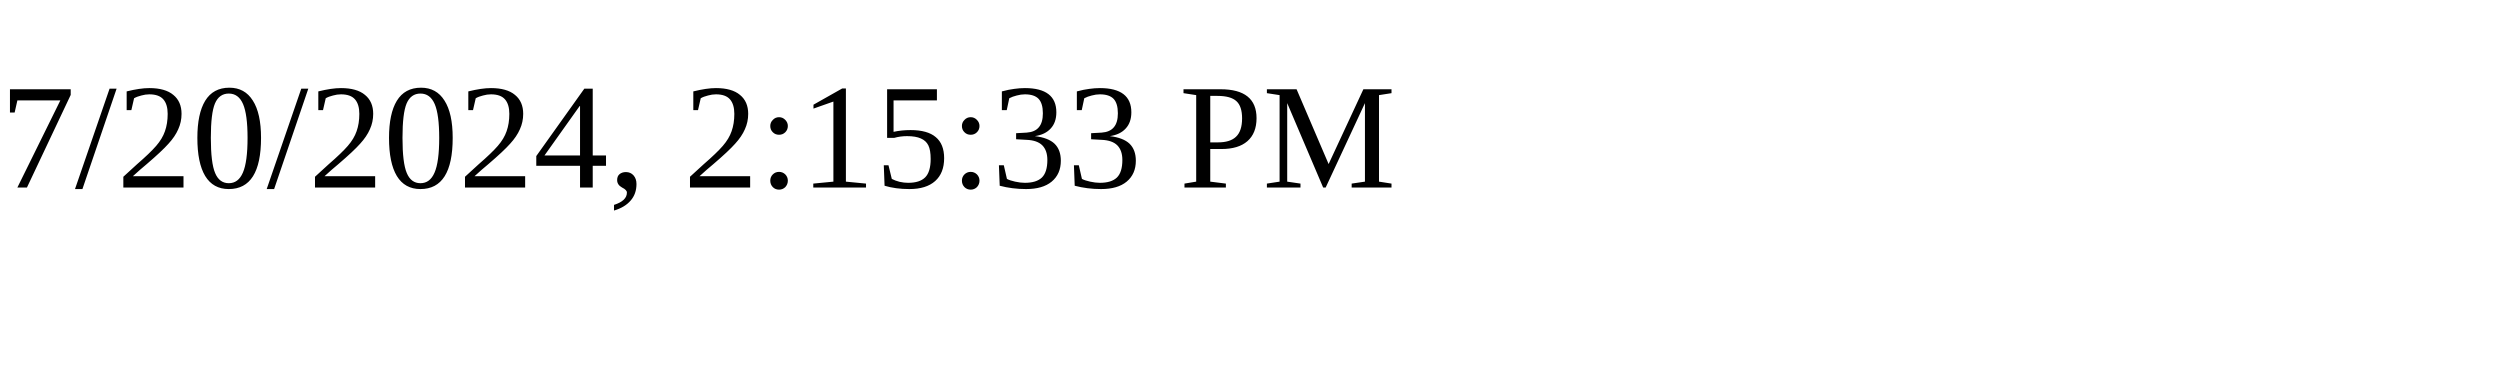
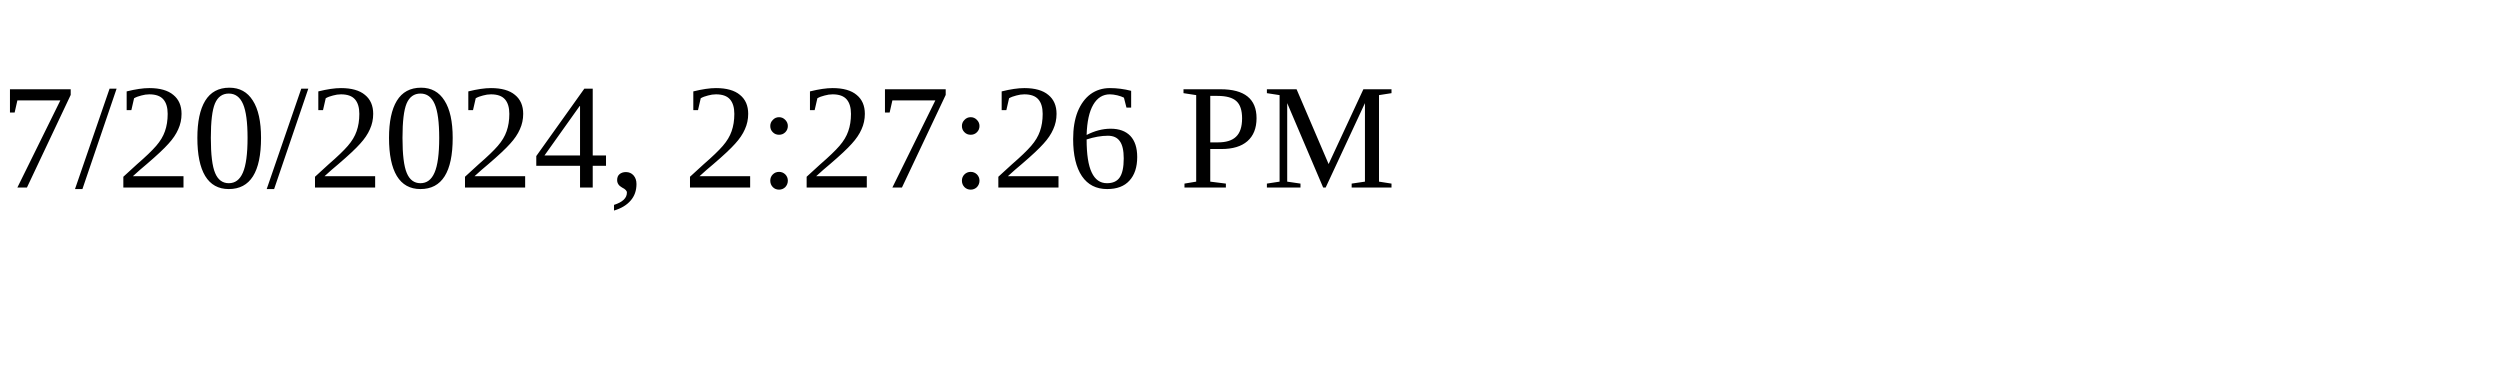
<svg xmlns="http://www.w3.org/2000/svg" height="30" width="200">
-   <text x="0" y="15">7/20/2024, 2:15:33 PM</text>
+   <text x="0" y="15">7/20/2024, 2:27:26 PM</text>
</svg>
